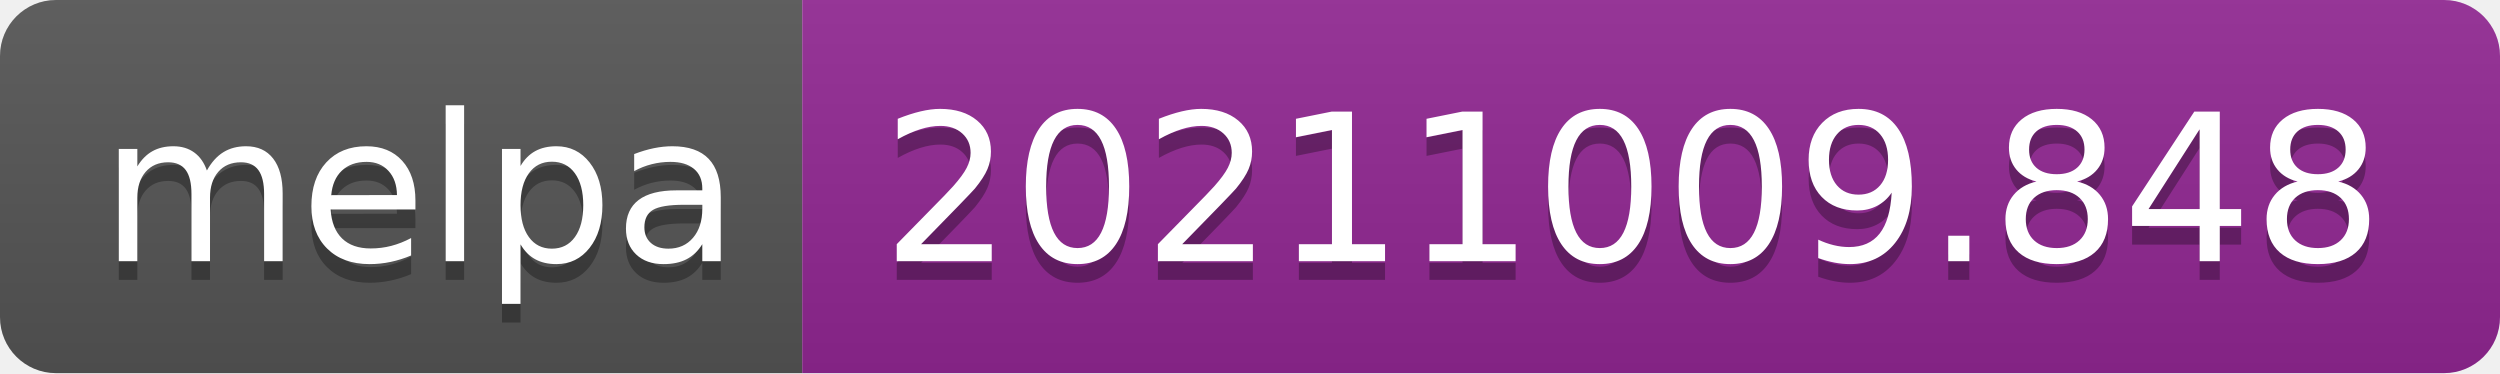
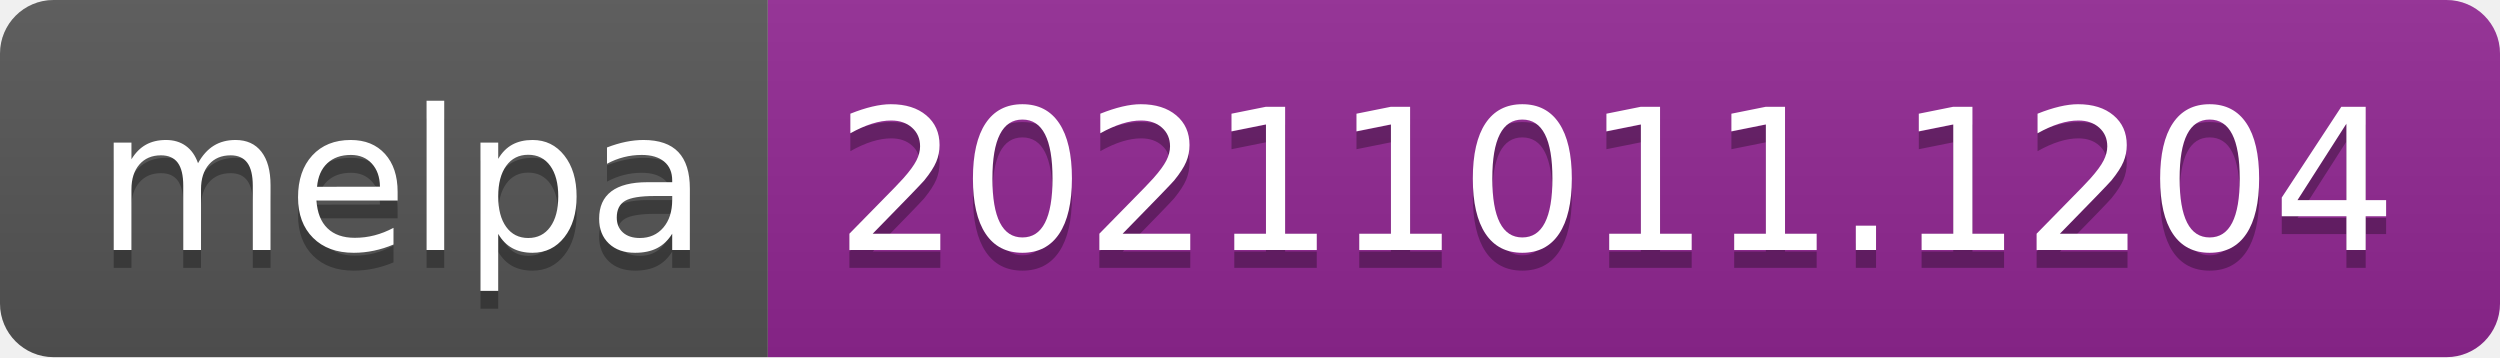
- <svg xmlns="http://www.w3.org/2000/svg" width="134" height="20" role="img" aria-label="melpa: 20211009.848">
+ <svg xmlns="http://www.w3.org/2000/svg" width="140" height="20" role="img" aria-label="melpa: 20211011.1204">
  <linearGradient id="s" x2="0" y2="100%">
    <stop offset="0" stop-color="#bbb" stop-opacity=".1" />
    <stop offset="1" stop-opacity=".1" />
  </linearGradient>
  <clipPath id="r">
-     <rect width="134" height="20" rx="3" fill="#fff" />
+     <rect width="140" height="20" rx="3" fill="#fff" />
  </clipPath>
  <g clip-path="url(#r)">
    <rect width="43" height="20" fill="#555" />
-     <rect x="43" width="91" height="20" fill="#922793" />
-     <rect width="134" height="20" fill="url(#s)" />
+     <rect x="43" width="97" height="20" fill="#922793" />
+     <rect width="140" height="20" fill="url(#s)" />
  </g>
  <g fill="#fff" text-anchor="middle" font-family="Verdana,Geneva,DejaVu Sans,sans-serif" text-rendering="geometricPrecision" font-size="110">
    <text aria-hidden="true" x="225" y="150" fill="#010101" fill-opacity=".3" transform="scale(.1)" textLength="330">melpa</text>
    <text x="225" y="140" transform="scale(.1)" fill="#fff" textLength="330">melpa</text>
-     <text aria-hidden="true" x="875" y="150" fill="#010101" fill-opacity=".3" transform="scale(.1)" textLength="810">20211009.848</text>
-     <text x="875" y="140" transform="scale(.1)" fill="#fff" textLength="810">20211009.848</text>
+     <text aria-hidden="true" x="905" y="150" fill="#010101" fill-opacity=".3" transform="scale(.1)" textLength="870">20211011.1204</text>
+     <text x="905" y="140" transform="scale(.1)" fill="#fff" textLength="870">20211011.1204</text>
  </g>
</svg>
